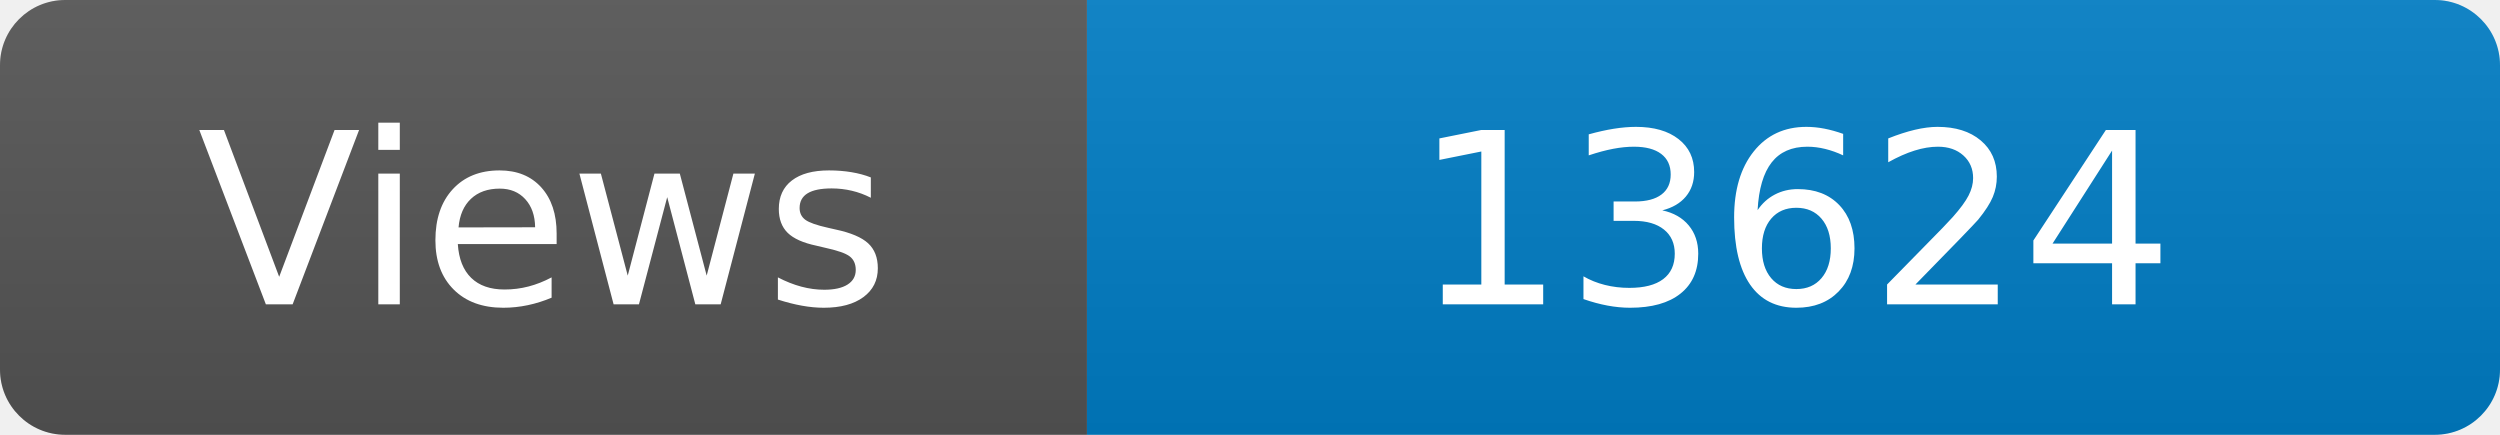
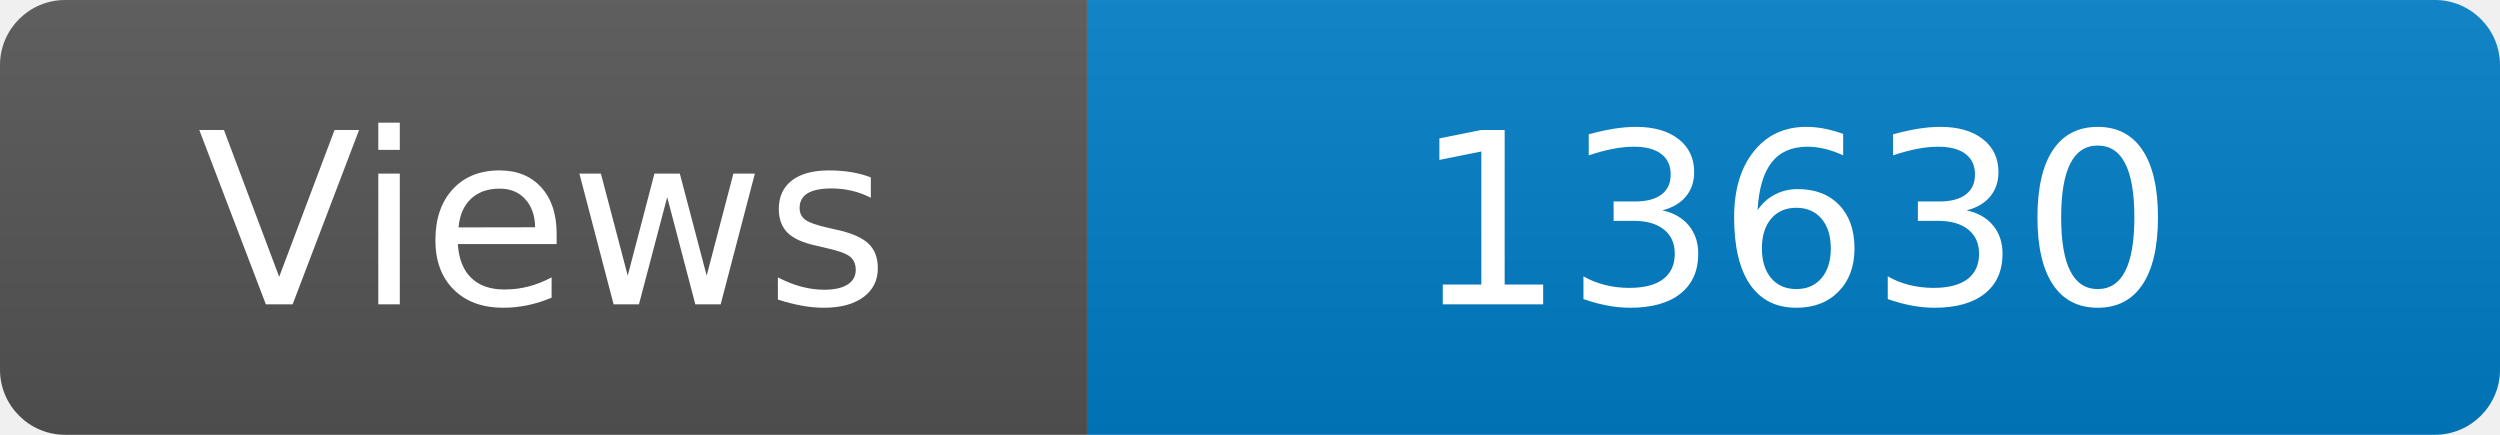
<svg xmlns="http://www.w3.org/2000/svg" width="115" height="20" role="img" aria-label="Maintained?: yes">
  <linearGradient id="s" x2="0" y2="100%">
    <stop offset="0" stop-color="#bbb" stop-opacity=".1" />
    <stop offset="1" stop-opacity=".1" />
  </linearGradient>
  <clipPath id="r">
    <rect width="115" height="20" rx="3" fill="#fff" />
  </clipPath>
  <g clip-path="url(#r)">
    <rect width="50" height="20" fill="#555" />
    <rect x="50" width="160" height="20" fill="#007ec6" />
    <rect width="115" height="20" fill="url(#s)" />
  </g>
  <g fill="#fff" text-anchor="middle" font-family="Verdana,Geneva,DejaVu Sans,sans-serif" font-size="110">
    <text x="250" y="140" transform="scale(.1)" fill="#fff">Views</text>
-     <text x="825" y="140" transform="scale(.1)" fill="#fff">13624</text>
+     <text x="825" y="140" transform="scale(.1)" fill="#fff">13630</text>
  </g>
</svg>
